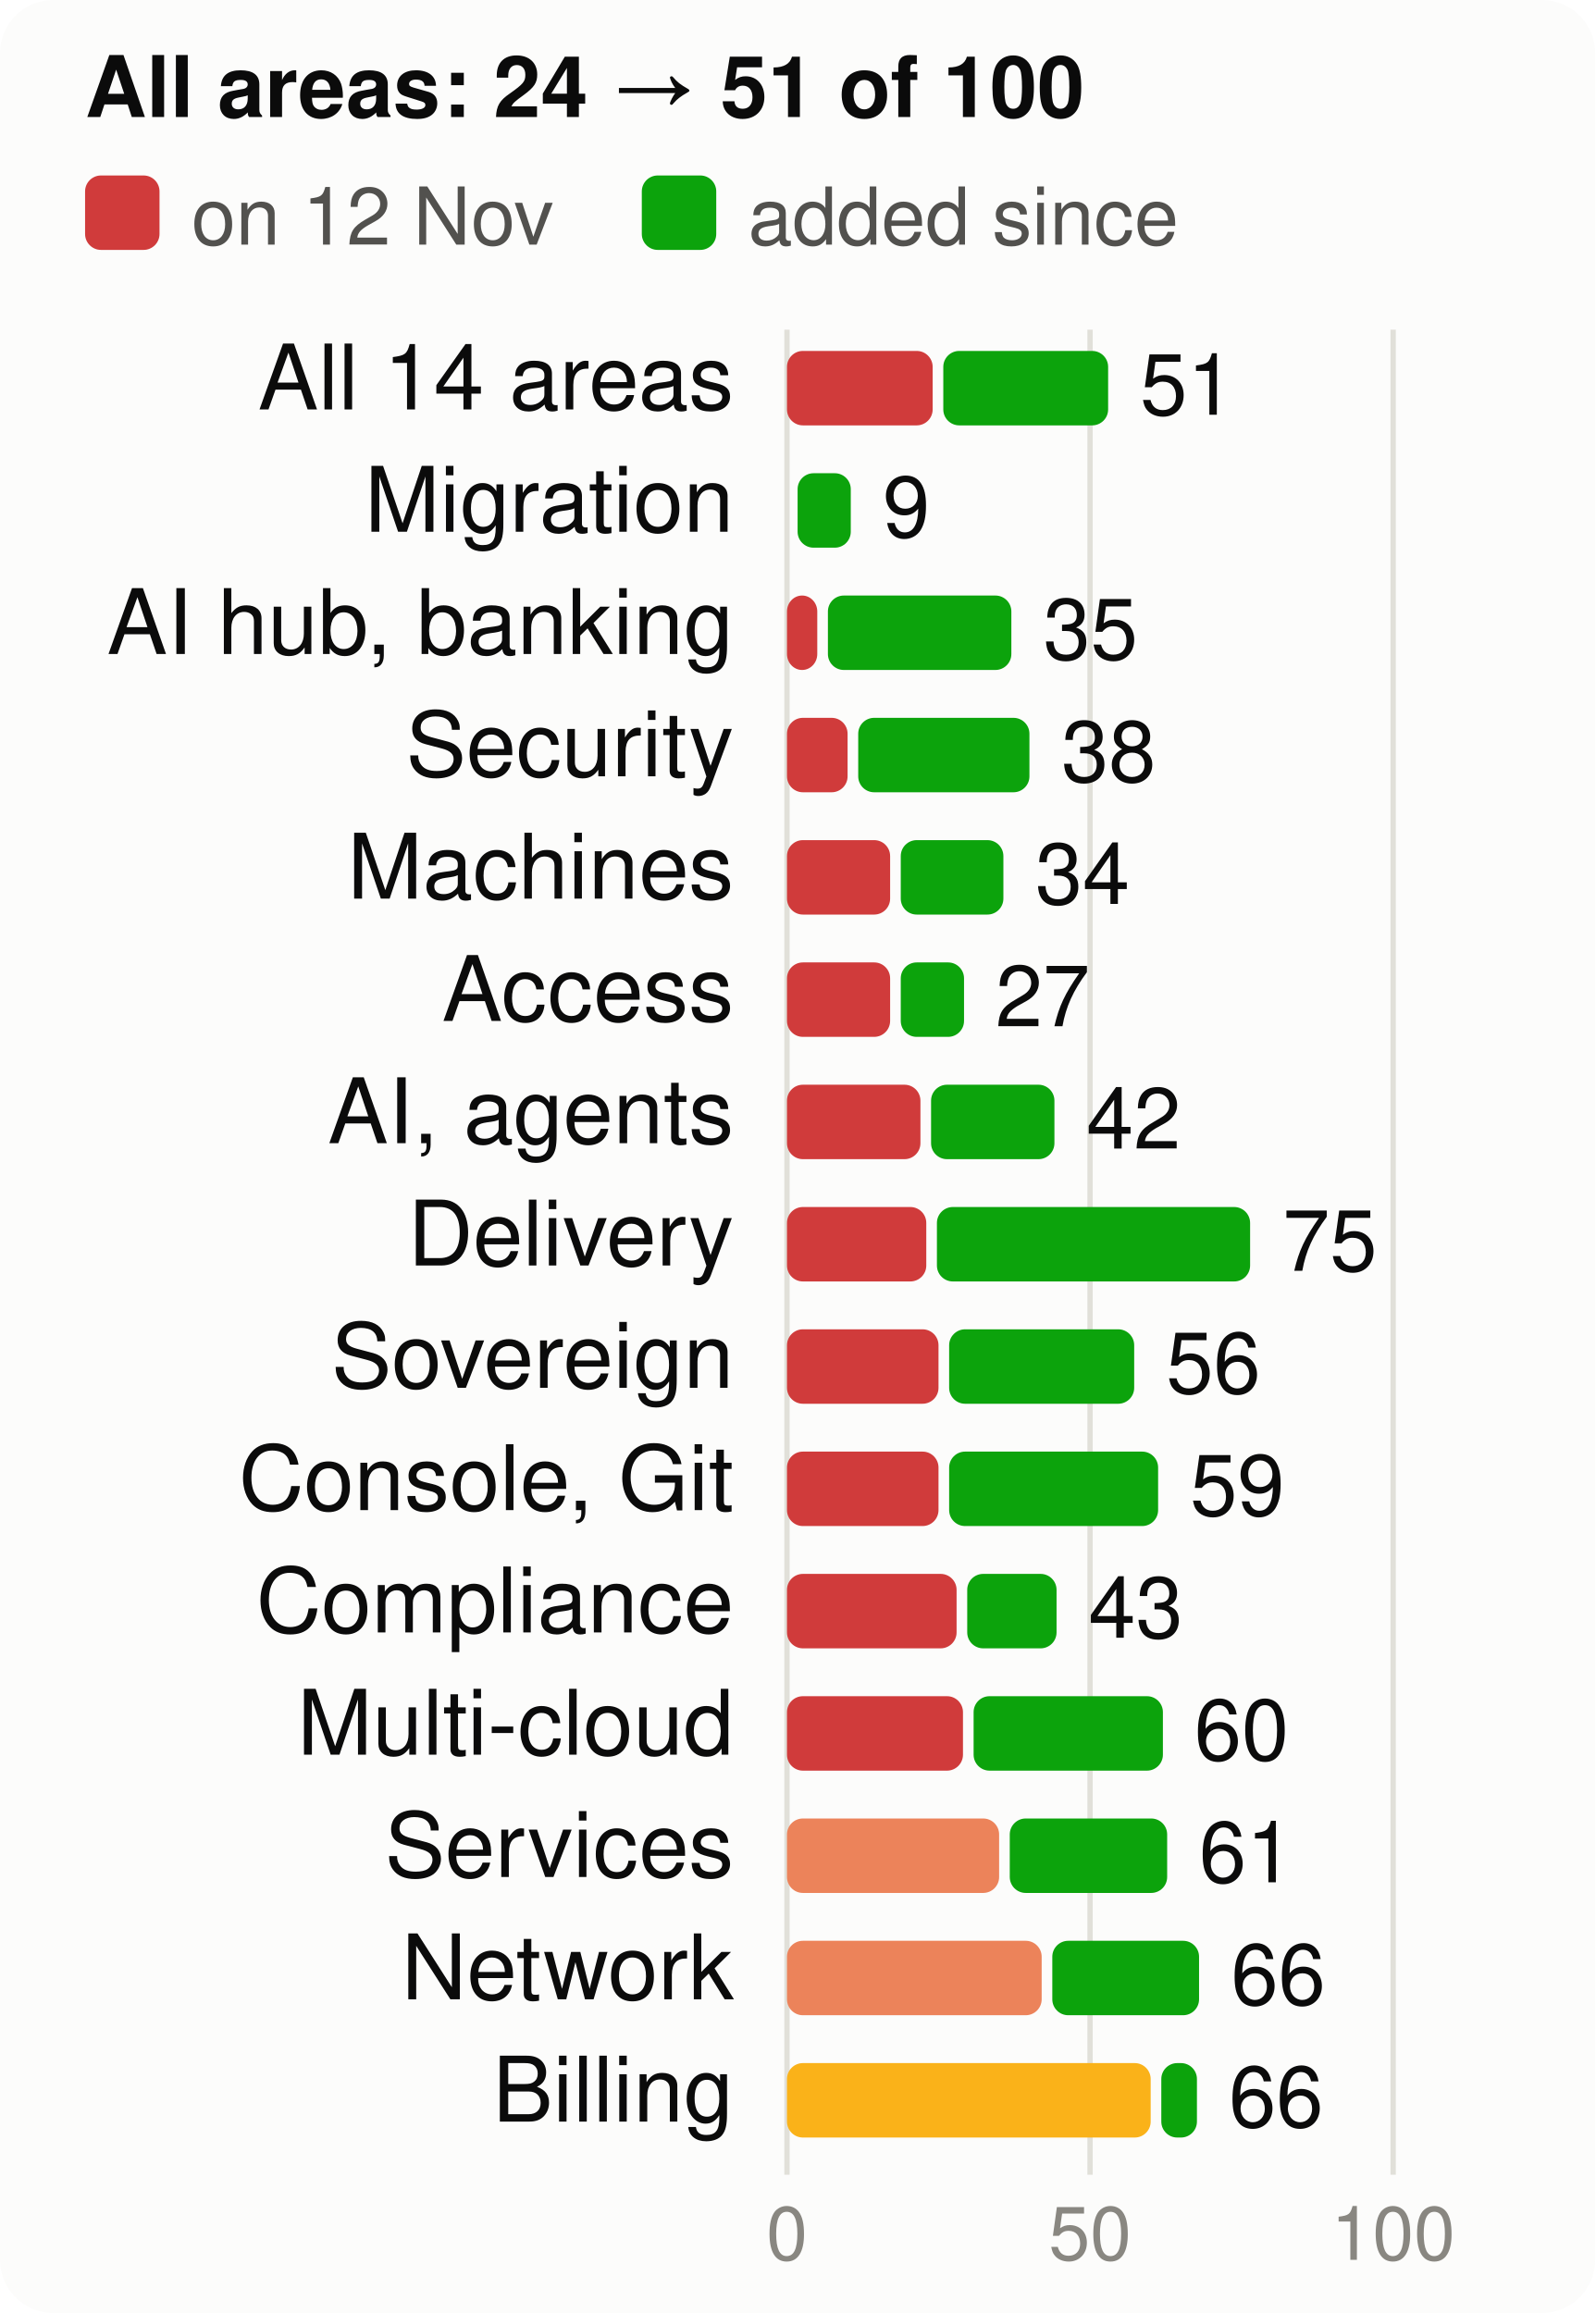
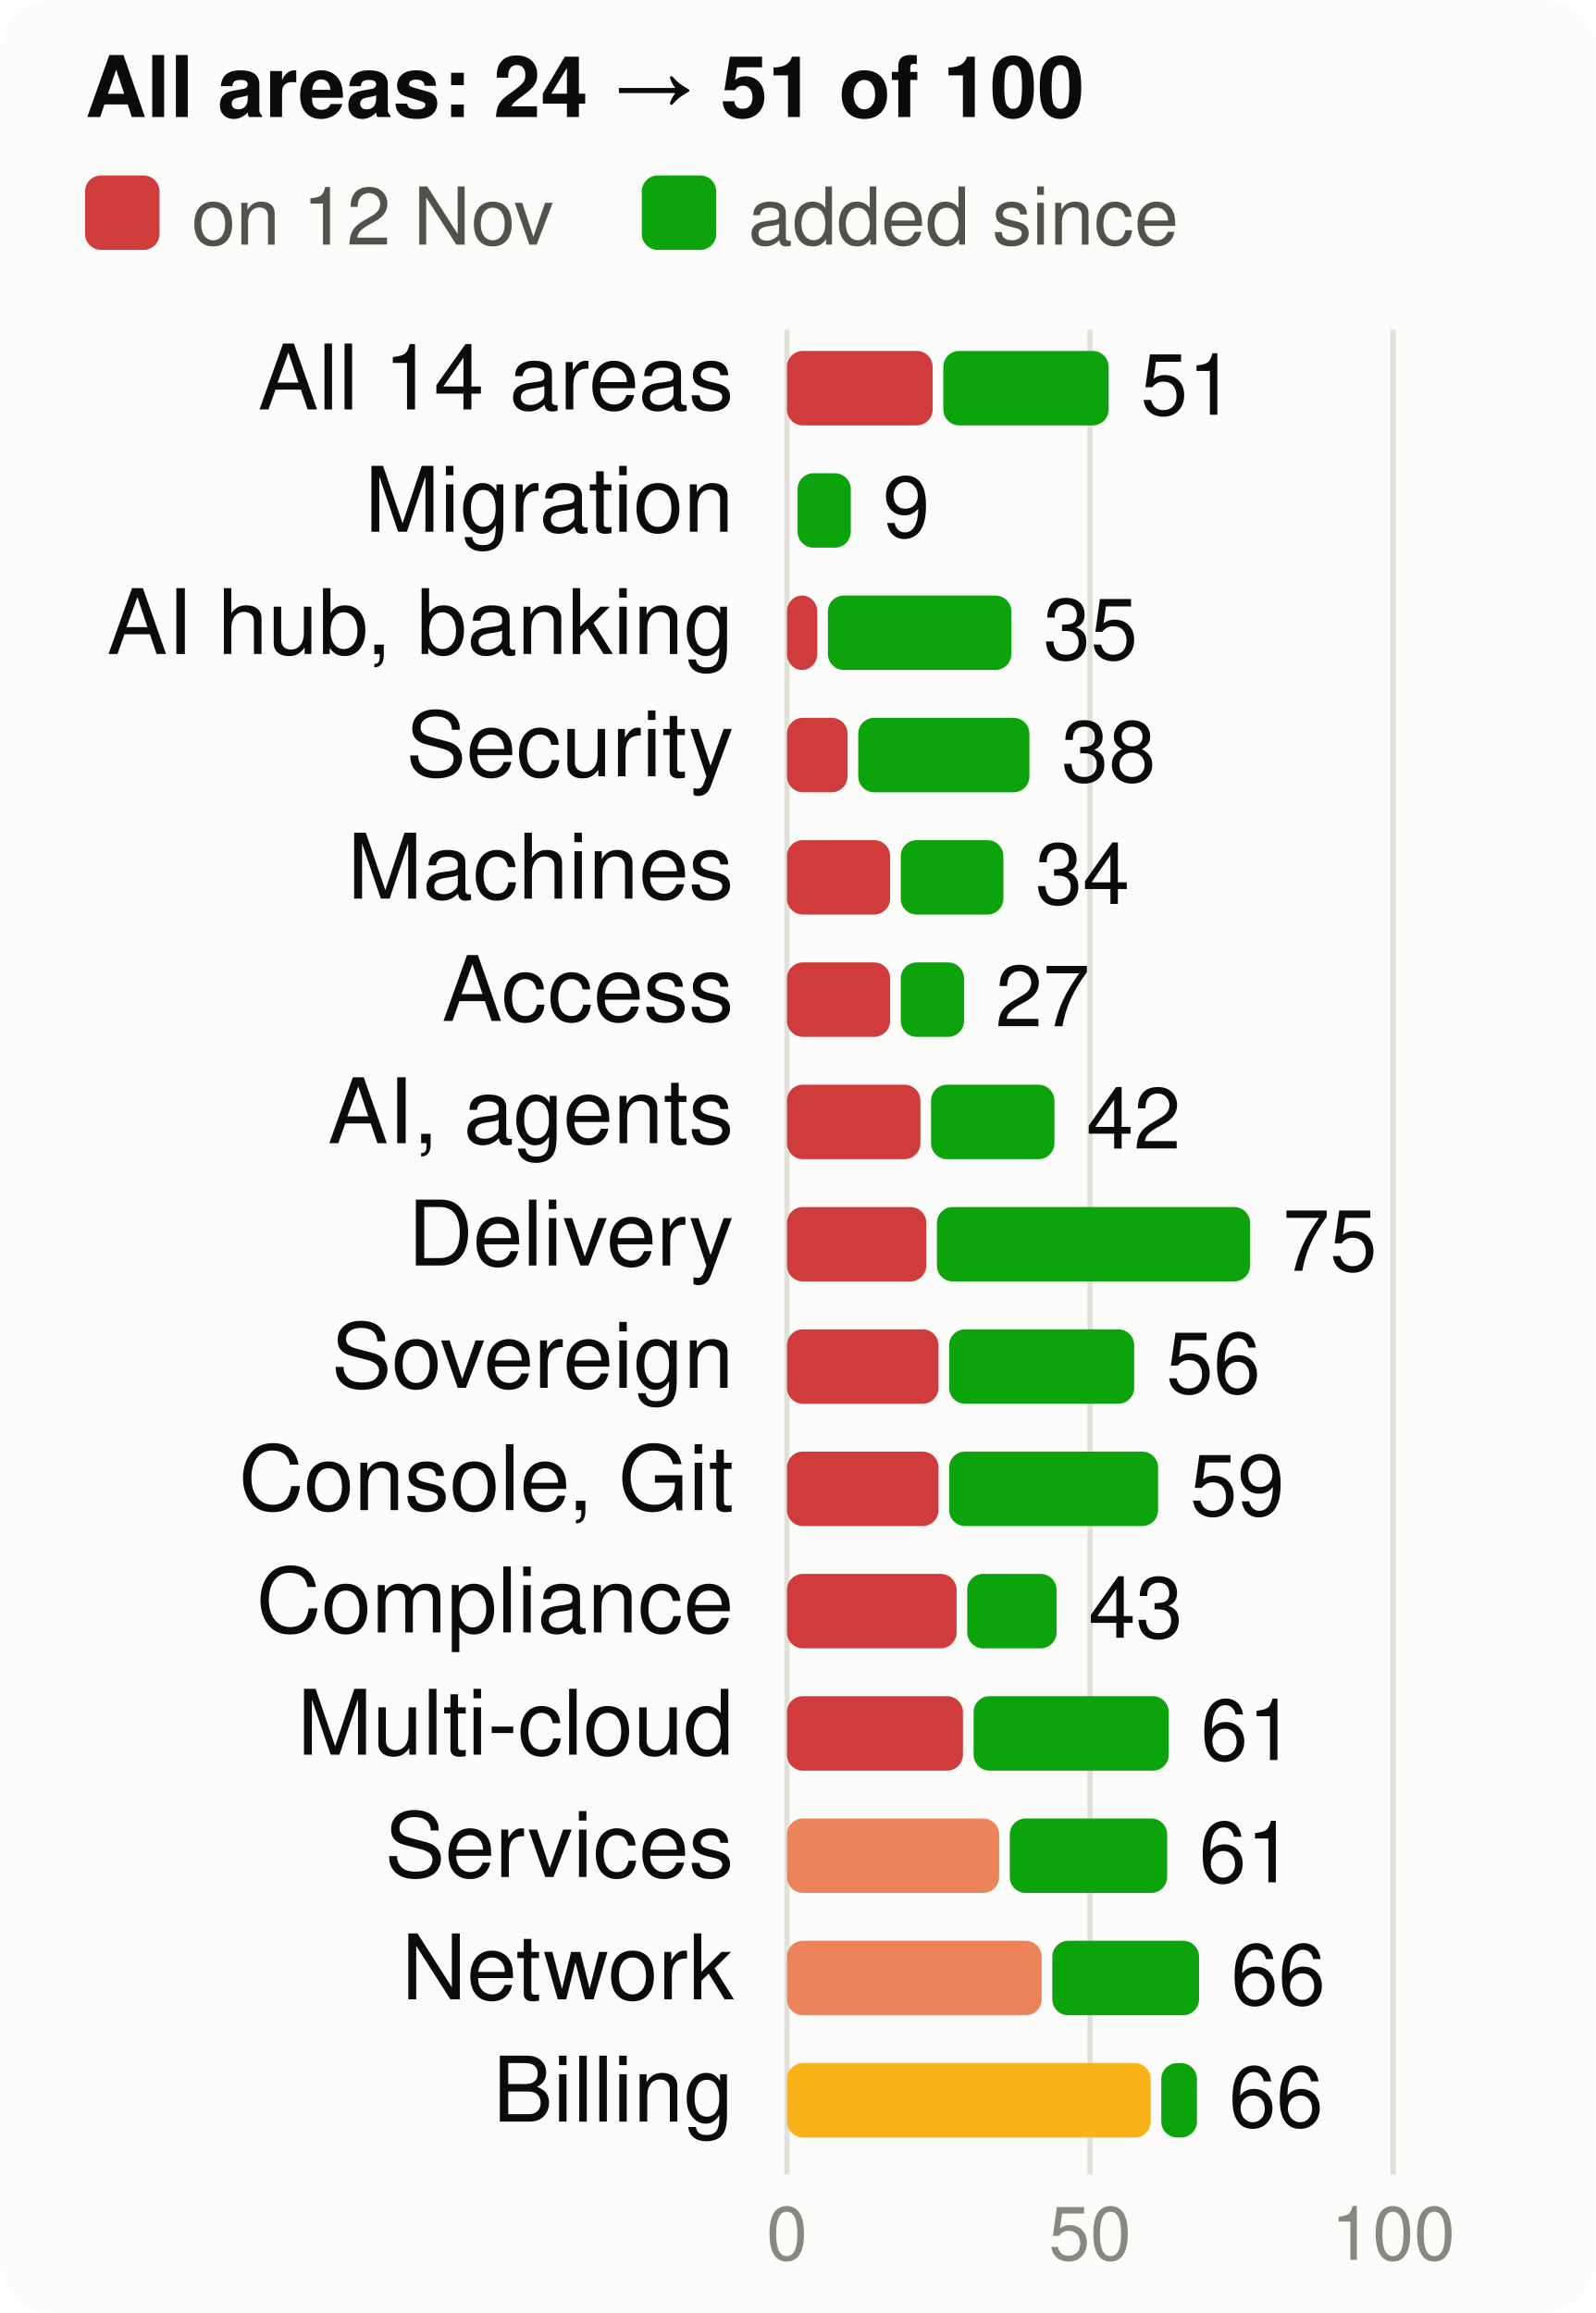
<svg xmlns="http://www.w3.org/2000/svg" viewBox="0 0 300 435" width="300" height="435" font-family="system-ui,-apple-system,Segoe UI,Helvetica,Arial,sans-serif" font-size="18" role="img" aria-label="Score per product area, at the start and now, of 100">
  <style>.h{paint-order:stroke;stroke:#fcfcfb;stroke-width:3px;stroke-linejoin:round}.rg{stroke:#fcfcfb}@media (prefers-color-scheme: dark){.bg{fill:#1a1a19}.t1{fill:#f0efec}.t2{fill:#c3c2b7}.gr{stroke:#2c2c2a}.ax{stroke:#383835}.ld{stroke:#383835}.br{stroke:#c3c2b7}.m{stroke:#3987e5}.dp{stroke:#d95926}.v{stroke:#199e70}.i2{stroke:#c3c2b7}.i1{stroke:#f0efec}.f1{fill:#3987e5}.f2{fill:#d95926}.f3{fill:#199e70}.f4{fill:#c98500}.ev{fill:#c3c2b7}.inv{fill:#1a1a19}.done{fill:#cde2fb}.todo{fill:#52514e}.tile{fill:#262624}.h,.rg{stroke:#1a1a19}}</style>
  <rect width="300" height="435" rx="10" class="bg" fill="#fcfcfb" />
  <text x="16" y="22" class="t1" fill="#0b0b0b" font-size="16" font-weight="700">All areas: 24 → 51 of 100</text>
  <rect x="16" y="33" width="14" height="14" rx="3" class="crit" fill="#d03b3b" />
  <text x="36" y="46" class="t2" fill="#52514e" font-size="15">on 12 Nov</text>
  <rect x="120.7" y="33" width="14" height="14" rx="3" class="gain" fill="#0ca30c" />
  <text x="140.7" y="46" class="t2" fill="#52514e" font-size="15">added since</text>
  <line x1="148.0" x2="148.0" y1="62" y2="409" class="gr" stroke="#e1e0d9" />
  <text x="148.0" y="425" text-anchor="middle" class="t3" fill="#898781" font-size="14">0</text>
  <line x1="205.0" x2="205.0" y1="62" y2="409" class="gr" stroke="#e1e0d9" />
  <text x="205.0" y="425" text-anchor="middle" class="t3" fill="#898781" font-size="14">50</text>
  <line x1="262.0" x2="262.0" y1="62" y2="409" class="gr" stroke="#e1e0d9" />
  <text x="262.0" y="425" text-anchor="middle" class="t3" fill="#898781" font-size="14">100</text>
  <text x="138" y="77" text-anchor="end" class="t1" fill="#0b0b0b" font-size="17">All 14 areas</text>
  <rect x="148" y="66" width="27.4" height="14" rx="3" class="crit" fill="#d03b3b" />
-   <rect x="177.4" y="66" width="31.0" height="14" rx="3" class="gain" fill="#0ca30c" />
-   <text x="214.4" y="78" class="t1" fill="#0b0b0b" font-size="16">51</text>
+   <rect x="177.4" y="66" width="31.1" height="14" rx="3" class="gain" fill="#0ca30c" />
+   <text x="214.5" y="78" class="t1" fill="#0b0b0b" font-size="16">51</text>
  <text x="138" y="100" text-anchor="end" class="t1" fill="#0b0b0b" font-size="17">Migration</text>
  <rect x="150.0" y="89" width="10.0" height="14" rx="3" class="gain" fill="#0ca30c" />
  <text x="166.0" y="101" class="t1" fill="#0b0b0b" font-size="16">9</text>
  <text x="138" y="123" text-anchor="end" class="t1" fill="#0b0b0b" font-size="17">AI hub, banking</text>
  <rect x="148" y="112" width="5.7" height="14" rx="3" class="crit" fill="#d03b3b" />
  <rect x="155.7" y="112" width="34.5" height="14" rx="3" class="gain" fill="#0ca30c" />
  <text x="196.2" y="124" class="t1" fill="#0b0b0b" font-size="16">35</text>
  <text x="138" y="146" text-anchor="end" class="t1" fill="#0b0b0b" font-size="17">Security</text>
  <rect x="148" y="135" width="11.4" height="14" rx="3" class="crit" fill="#d03b3b" />
  <rect x="161.4" y="135" width="32.2" height="14" rx="3" class="gain" fill="#0ca30c" />
  <text x="199.6" y="147" class="t1" fill="#0b0b0b" font-size="16">38</text>
  <text x="138" y="169" text-anchor="end" class="t1" fill="#0b0b0b" font-size="17">Machines</text>
  <rect x="148" y="158" width="19.4" height="14" rx="3" class="crit" fill="#d03b3b" />
  <rect x="169.4" y="158" width="19.3" height="14" rx="3" class="gain" fill="#0ca30c" />
  <text x="194.7" y="170" class="t1" fill="#0b0b0b" font-size="16">34</text>
  <text x="138" y="192" text-anchor="end" class="t1" fill="#0b0b0b" font-size="17">Access</text>
  <rect x="148" y="181" width="19.4" height="14" rx="3" class="crit" fill="#d03b3b" />
  <rect x="169.4" y="181" width="11.9" height="14" rx="3" class="gain" fill="#0ca30c" />
  <text x="187.2" y="193" class="t1" fill="#0b0b0b" font-size="16">27</text>
  <text x="138" y="215" text-anchor="end" class="t1" fill="#0b0b0b" font-size="17">AI, agents</text>
  <rect x="148" y="204" width="25.1" height="14" rx="3" class="crit" fill="#d03b3b" />
  <rect x="175.1" y="204" width="23.2" height="14" rx="3" class="gain" fill="#0ca30c" />
  <text x="204.3" y="216" class="t1" fill="#0b0b0b" font-size="16">42</text>
  <text x="138" y="238" text-anchor="end" class="t1" fill="#0b0b0b" font-size="17">Delivery</text>
  <rect x="148" y="227" width="26.2" height="14" rx="3" class="crit" fill="#d03b3b" />
  <rect x="176.2" y="227" width="58.9" height="14" rx="3" class="gain" fill="#0ca30c" />
  <text x="241.2" y="239" class="t1" fill="#0b0b0b" font-size="16">75</text>
  <text x="138" y="261" text-anchor="end" class="t1" fill="#0b0b0b" font-size="17">Sovereign</text>
  <rect x="148" y="250" width="28.5" height="14" rx="3" class="crit" fill="#d03b3b" />
  <rect x="178.5" y="250" width="34.8" height="14" rx="3" class="gain" fill="#0ca30c" />
  <text x="219.3" y="262" class="t1" fill="#0b0b0b" font-size="16">56</text>
  <text x="138" y="284" text-anchor="end" class="t1" fill="#0b0b0b" font-size="17">Console, Git</text>
  <rect x="148" y="273" width="28.5" height="14" rx="3" class="crit" fill="#d03b3b" />
  <rect x="178.5" y="273" width="39.3" height="14" rx="3" class="gain" fill="#0ca30c" />
  <text x="223.8" y="285" class="t1" fill="#0b0b0b" font-size="16">59</text>
  <text x="138" y="307" text-anchor="end" class="t1" fill="#0b0b0b" font-size="17">Compliance</text>
  <rect x="148" y="296" width="31.9" height="14" rx="3" class="crit" fill="#d03b3b" />
  <rect x="181.9" y="296" width="16.8" height="14" rx="3" class="gain" fill="#0ca30c" />
  <text x="204.7" y="308" class="t1" fill="#0b0b0b" font-size="16">43</text>
  <text x="138" y="330" text-anchor="end" class="t1" fill="#0b0b0b" font-size="17">Multi-cloud</text>
  <rect x="148" y="319" width="33.1" height="14" rx="3" class="crit" fill="#d03b3b" />
-   <rect x="183.1" y="319" width="35.6" height="14" rx="3" class="gain" fill="#0ca30c" />
-   <text x="224.6" y="331" class="t1" fill="#0b0b0b" font-size="16">60</text>
+   <rect x="183.1" y="319" width="36.7" height="14" rx="3" class="gain" fill="#0ca30c" />
+   <text x="225.8" y="331" class="t1" fill="#0b0b0b" font-size="16">61</text>
  <text x="138" y="353" text-anchor="end" class="t1" fill="#0b0b0b" font-size="17">Services</text>
  <rect x="148" y="342" width="39.9" height="14" rx="3" class="ser" fill="#ec835a" />
  <rect x="189.9" y="342" width="29.6" height="14" rx="3" class="gain" fill="#0ca30c" />
  <text x="225.5" y="354" class="t1" fill="#0b0b0b" font-size="16">61</text>
  <text x="138" y="376" text-anchor="end" class="t1" fill="#0b0b0b" font-size="17">Network</text>
  <rect x="148" y="365" width="47.9" height="14" rx="3" class="ser" fill="#ec835a" />
  <rect x="197.9" y="365" width="27.6" height="14" rx="3" class="gain" fill="#0ca30c" />
  <text x="231.5" y="377" class="t1" fill="#0b0b0b" font-size="16">66</text>
  <text x="138" y="399" text-anchor="end" class="t1" fill="#0b0b0b" font-size="17">Billing</text>
  <rect x="148" y="388" width="68.4" height="14" rx="3" class="warn" fill="#fab219" />
  <rect x="218.4" y="388" width="6.7" height="14" rx="3" class="gain" fill="#0ca30c" />
  <text x="231.1" y="400" class="t1" fill="#0b0b0b" font-size="16">66</text>
</svg>
